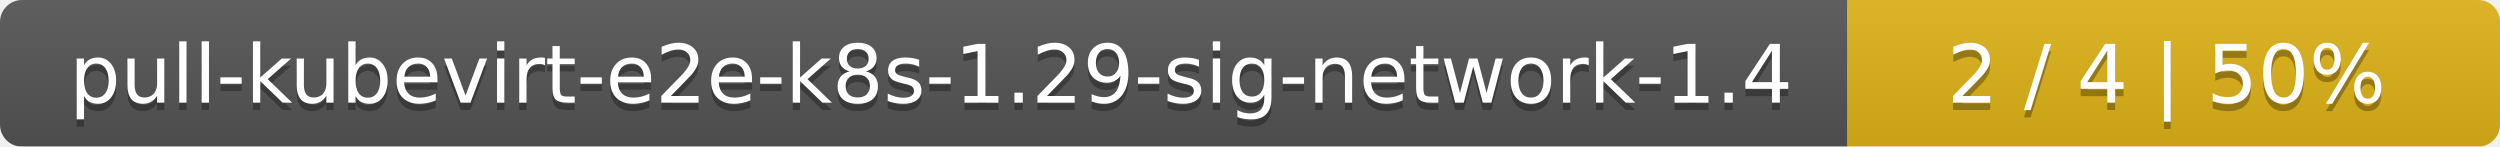
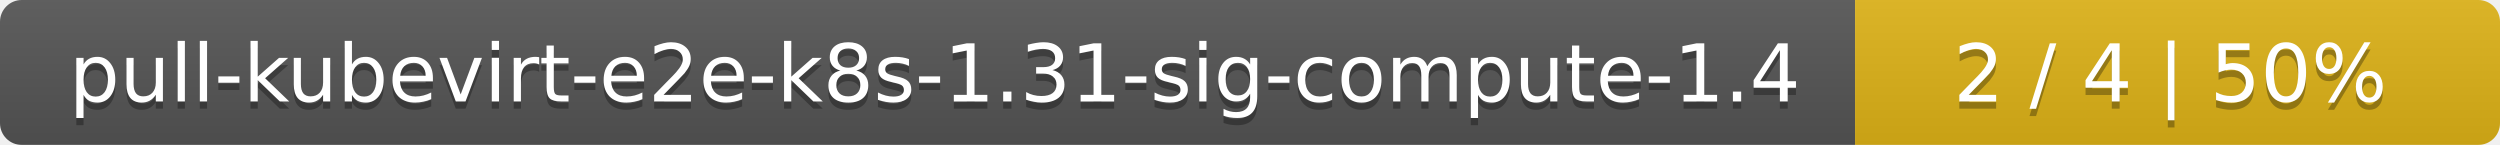
- <svg xmlns="http://www.w3.org/2000/svg" width="341" height="20">
+ <svg xmlns="http://www.w3.org/2000/svg" width="345" height="20">
  <linearGradient id="smooth" x2="0" y2="100%">
    <stop offset="0" stop-color="#bbb" stop-opacity=".1" />
    <stop offset="1" stop-opacity=".1" />
  </linearGradient>
  <mask id="round">
-     <rect width="341" height="20" rx="3" fill="#fff" />
+     <rect width="345" height="20" rx="3" fill="#fff" />
  </mask>
  <g mask="url(#round)">
-     <rect width="252" height="20" fill="#555" />
-     <rect x="252" width="89" height="20" fill="#dfb317" />
-     <rect width="341" height="20" fill="url(#smooth)" />
+     <rect width="256" height="20" fill="#555" />
+     <rect x="256" width="89" height="20" fill="#dfb317" />
+     <rect width="345" height="20" fill="url(#smooth)" />
  </g>
  <g fill="#fff" text-anchor="middle" font-family="DejaVu Sans,Verdana,Geneva,sans-serif" font-size="11">
-     <text x="127" y="15" fill="#010101" fill-opacity=".3">pull-kubevirt-e2e-k8s-1.29-sig-network-1.4</text>
-     <text x="127" y="14">pull-kubevirt-e2e-k8s-1.29-sig-network-1.4</text>
-     <text x="295.5" y="15" fill="#010101" fill-opacity=".3">2 / 4    |    50%</text>
-     <text x="295.5" y="14">2 / 4    |    50%</text>
+     <text x="129" y="15" fill="#010101" fill-opacity=".3">pull-kubevirt-e2e-k8s-1.31-sig-compute-1.4</text>
+     <text x="129" y="14">pull-kubevirt-e2e-k8s-1.31-sig-compute-1.4</text>
+     <text x="299.5" y="15" fill="#010101" fill-opacity=".3">2 / 4    |    50%</text>
+     <text x="299.5" y="14">2 / 4    |    50%</text>
  </g>
</svg>
